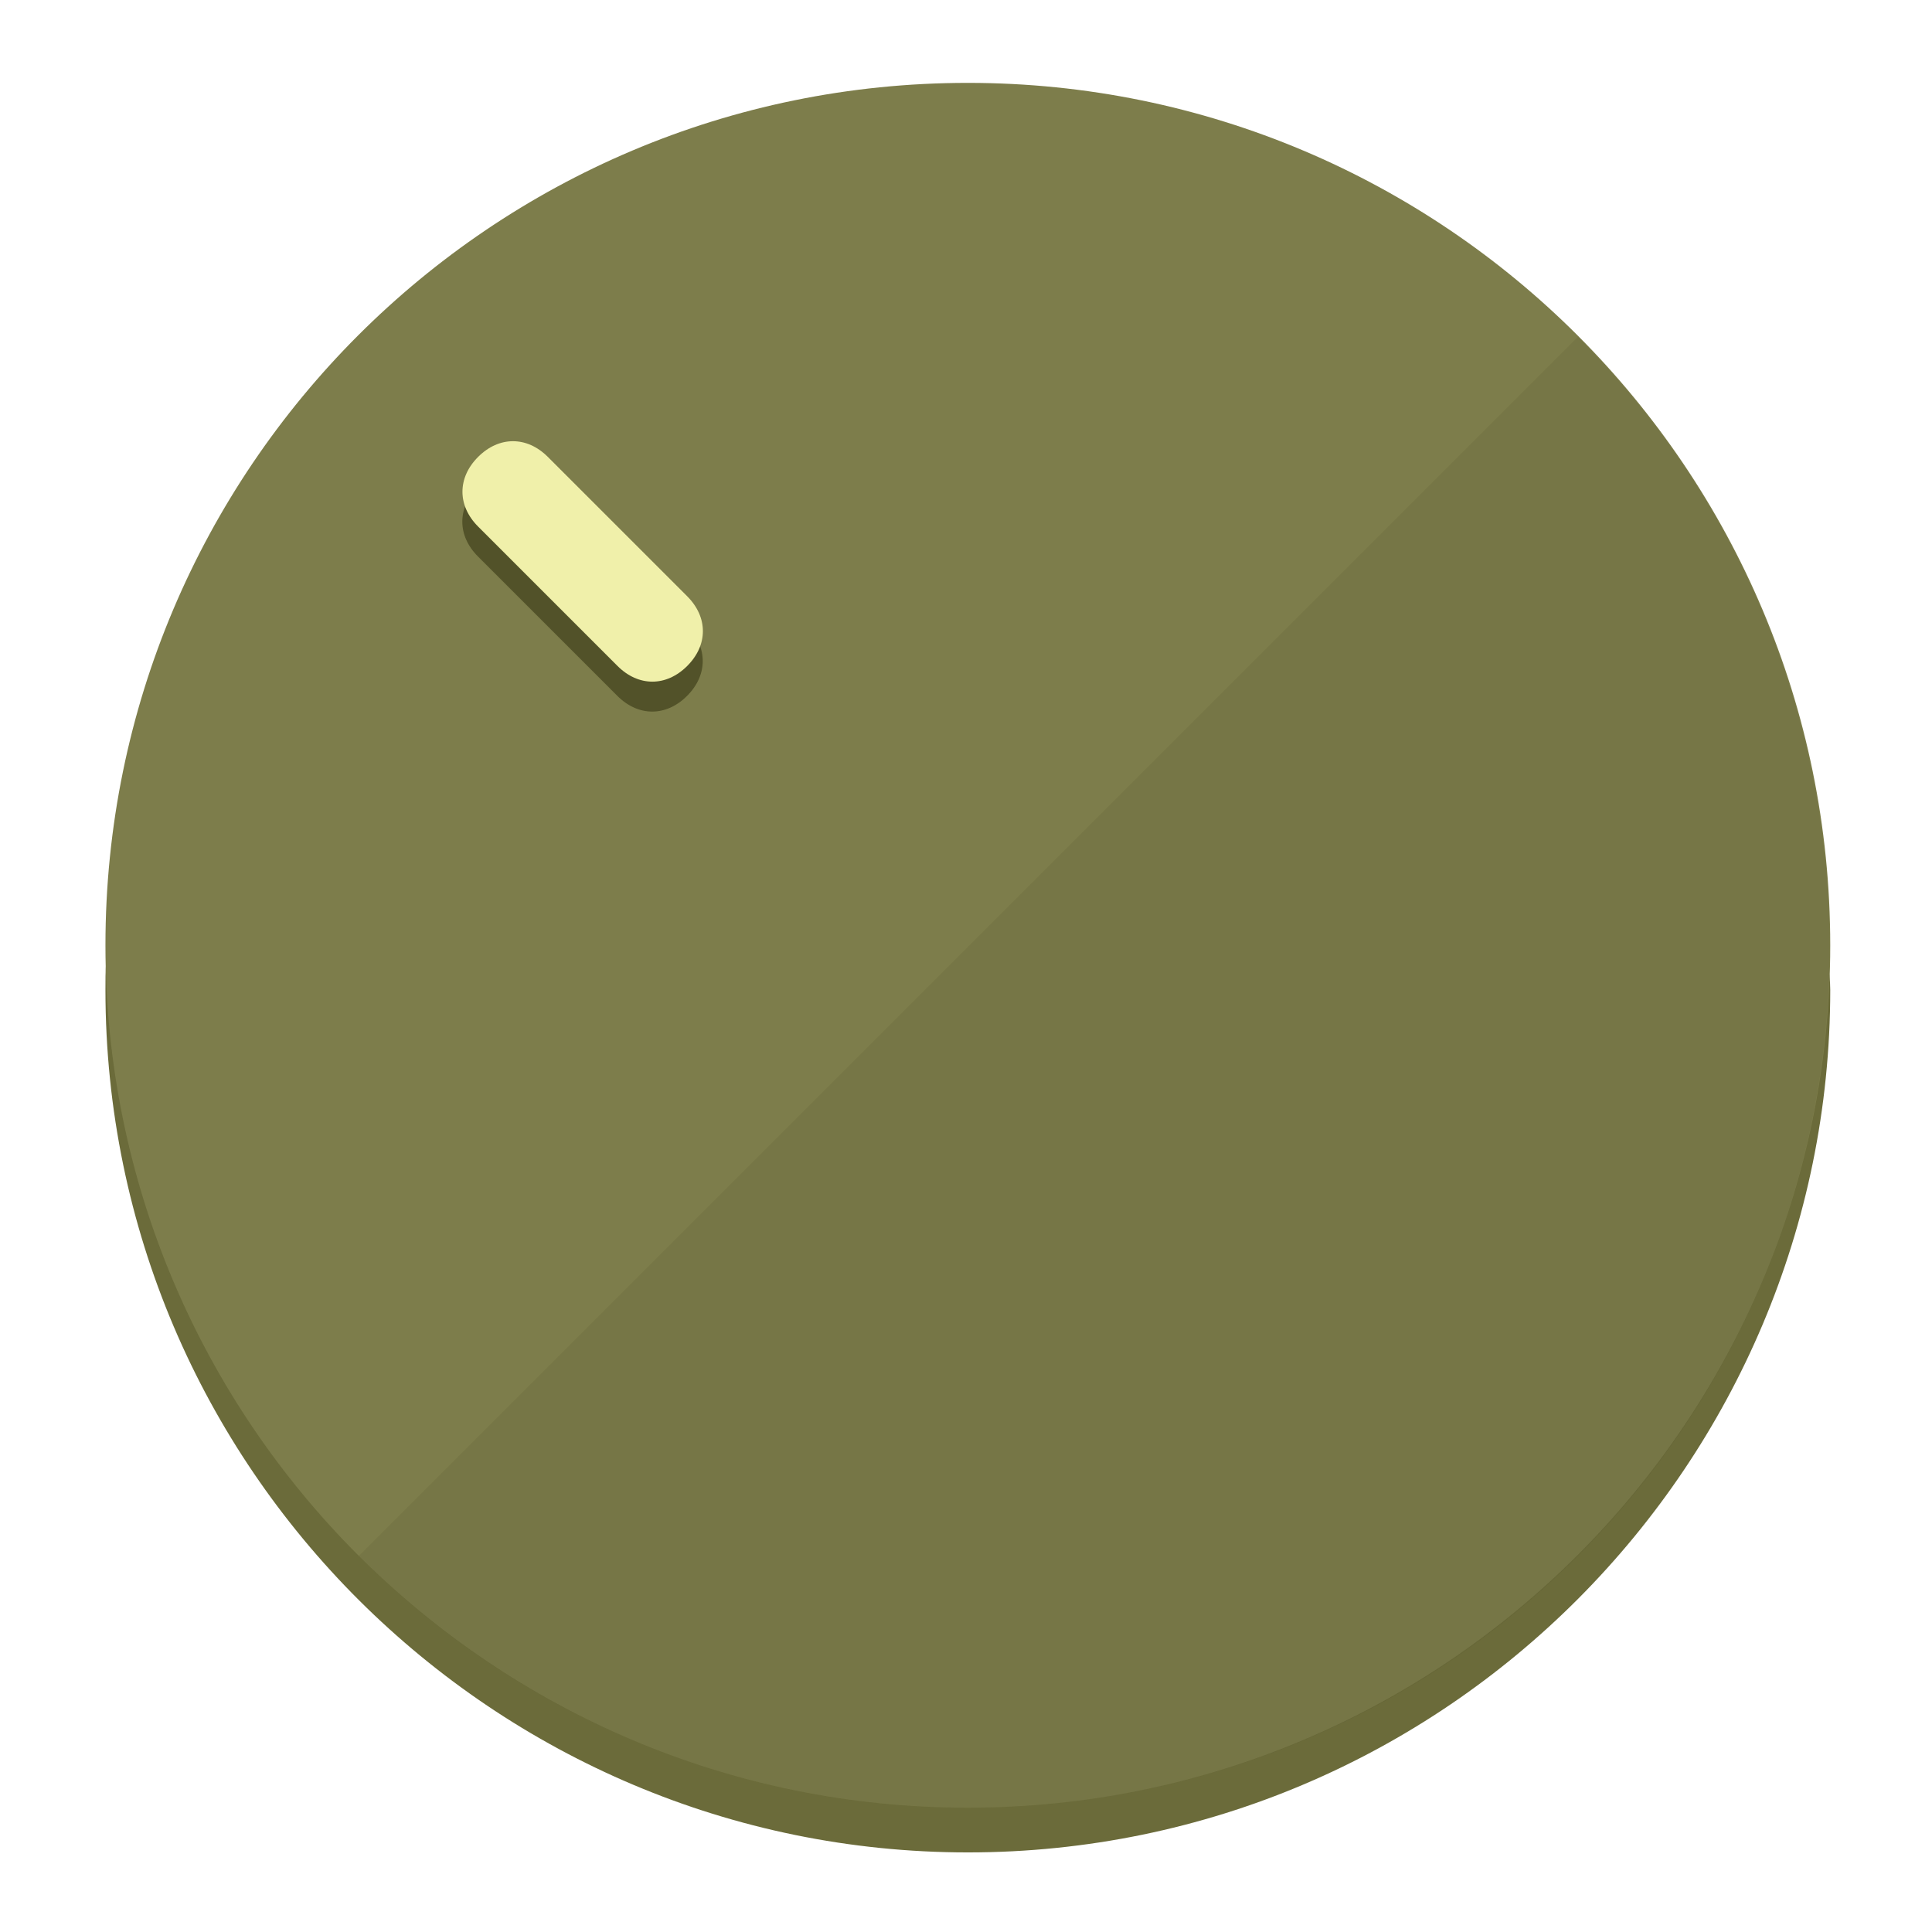
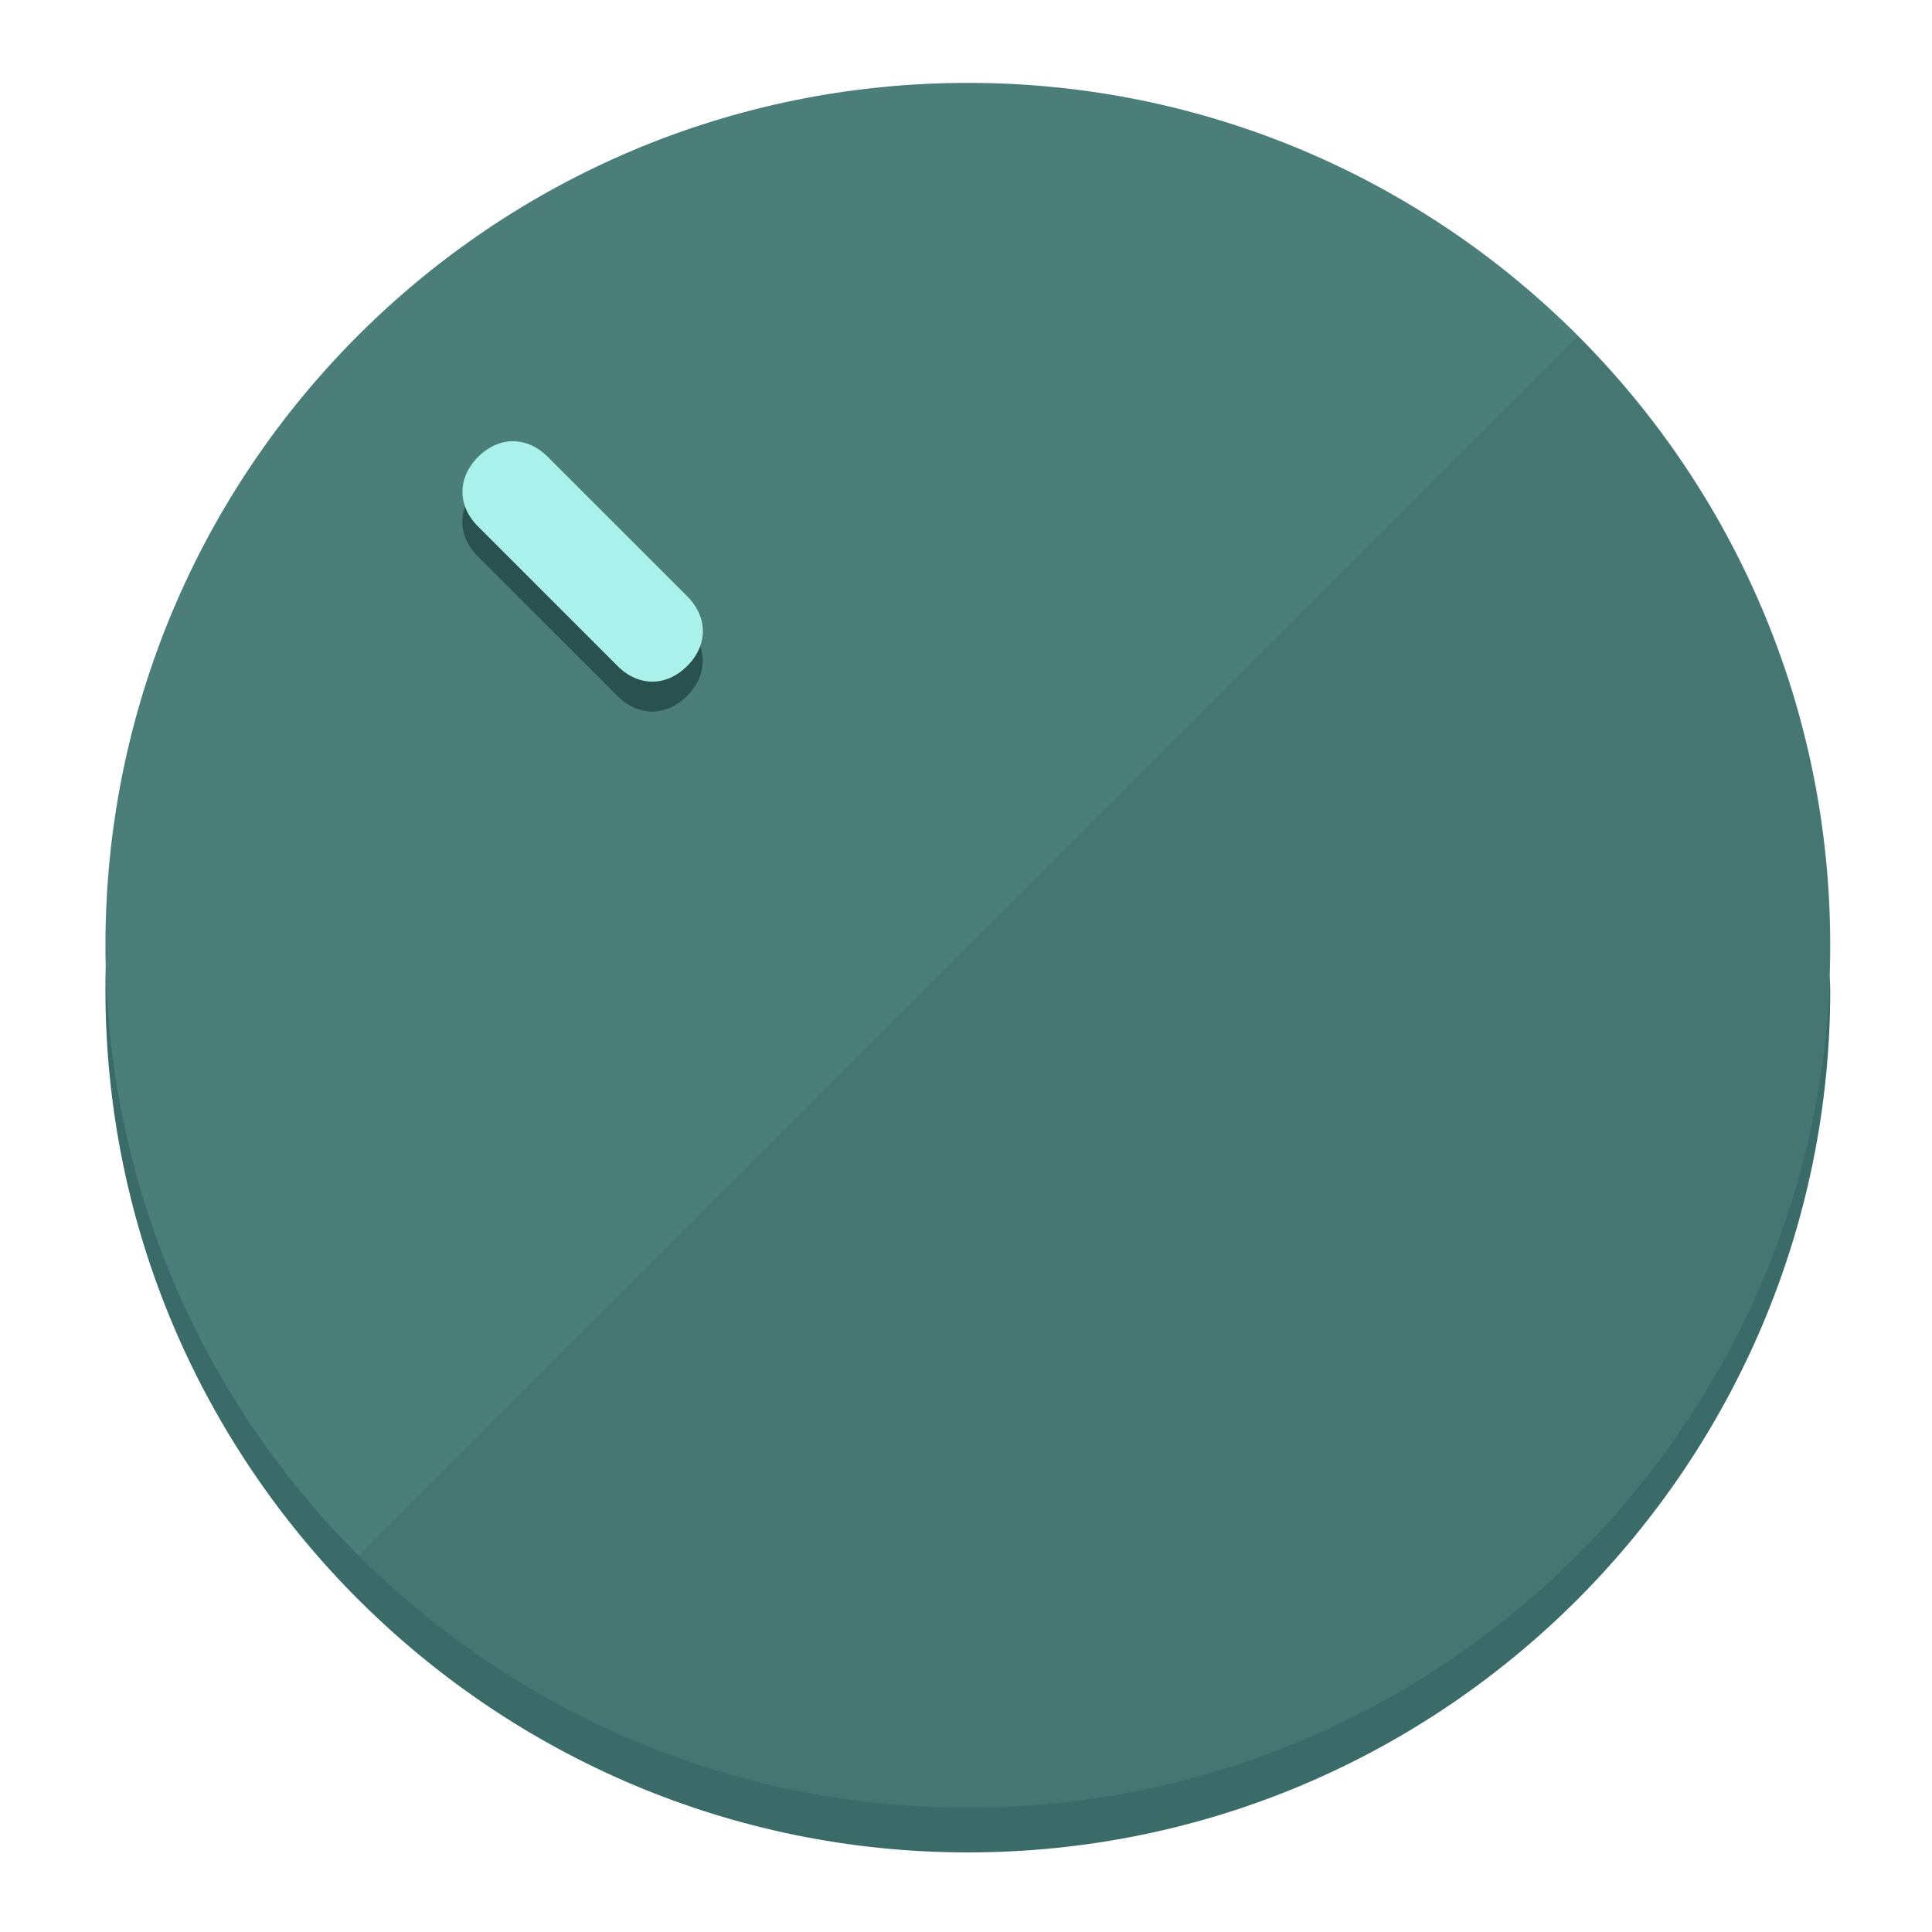
<svg xmlns="http://www.w3.org/2000/svg" height="120px" width="120px" version="1.1" id="Layer_1" viewBox="0 0 496.8 496.8" xml:space="preserve">
  <defs id="defs23" />
  <g id="g3158">
-     <path style="display:inline;fill:#6B6B3A;fill-opacity:1;stroke-width:1.584" d="m 248.875,445.92 c 116.582,0 212.89,-91.238 220.493,-205.286 0,5.069 1.267,8.87 1.267,13.939 0,121.651 -98.842,221.76 -221.76,221.76 -121.651,0 -221.76,-98.842 -221.76,-221.76 0,-5.069 0,-8.87 1.267,-13.939 7.603,114.048 103.91,205.286 220.493,205.286 z" id="path8" />
-     <circle style="display:inline;fill:#7D7D4B;fill-opacity:1;stroke-width:1.584" cx="248.875" cy="243.071" r="221.76" id="circle12" />
-     <path style="display:inline;fill:#525229;fill-opacity:0.154;stroke-width:1.587" d="m 405.744,86.606 c 86.308,86.308 86.308,227.193 0,313.5 -86.308,86.308 -227.193,86.308 -313.5,0" id="path14" />
+     <path style="display:inline;fill:#3A6B68;fill-opacity:1;stroke-width:1.584" d="m 248.875,445.92 c 116.582,0 212.89,-91.238 220.493,-205.286 0,5.069 1.267,8.87 1.267,13.939 0,121.651 -98.842,221.76 -221.76,221.76 -121.651,0 -221.76,-98.842 -221.76,-221.76 0,-5.069 0,-8.87 1.267,-13.939 7.603,114.048 103.91,205.286 220.493,205.286 z" id="path8" />
+     <circle style="display:inline;fill:#4B7D79;fill-opacity:1;stroke-width:1.584" cx="248.875" cy="243.071" r="221.76" id="circle12" />
+     <path style="display:inline;fill:#29524F;fill-opacity:0.154;stroke-width:1.587" d="m 405.744,86.606 c 86.308,86.308 86.308,227.193 0,313.5 -86.308,86.308 -227.193,86.308 -313.5,0" id="path14" />
  </g>
  <g id="g3198">
    <circle style="display:none;fill:#000000;fill-opacity:0;stroke-width:1.584" cx="3.454" cy="347.932" r="221.76" id="circle12-3" transform="rotate(-45)" />
-     <path style="display:inline;fill:#525229;fill-opacity:1;stroke-width:1.584" d="m 176.674,161.024 c 5.376,5.376 5.376,12.545 -1e-5,17.921 v 0 c -5.376,5.376 -12.545,5.376 -17.921,0 L 122.911,143.103 c -5.376,-5.376 -5.376,-12.545 10e-6,-17.921 v 0 c 5.376,-5.376 12.545,-5.376 17.921,0 z" id="path3789" />
-     <path style="display:inline;fill:#F0F0AA;stroke-width:1.584" d="m 176.711,153.328 c 5.376,5.376 5.376,12.545 -1e-5,17.921 v 0 c -5.376,5.376 -12.545,5.376 -17.921,0 l -35.842,-35.842 c -5.376,-5.376 -5.376,-12.545 0,-17.921 v 0 c 5.376,-5.376 12.545,-5.376 17.921,0 z" id="path915" />
+     <path style="display:inline;fill:#29524F;fill-opacity:1;stroke-width:1.584" d="m 176.674,161.024 c 5.376,5.376 5.376,12.545 -1e-5,17.921 v 0 c -5.376,5.376 -12.545,5.376 -17.921,0 L 122.911,143.103 c -5.376,-5.376 -5.376,-12.545 10e-6,-17.921 v 0 c 5.376,-5.376 12.545,-5.376 17.921,0 z" id="path3789" />
+     <path style="display:inline;fill:#AAF0EB;stroke-width:1.584" d="m 176.711,153.328 c 5.376,5.376 5.376,12.545 -1e-5,17.921 v 0 c -5.376,5.376 -12.545,5.376 -17.921,0 l -35.842,-35.842 c -5.376,-5.376 -5.376,-12.545 0,-17.921 v 0 c 5.376,-5.376 12.545,-5.376 17.921,0 z" id="path915" />
  </g>
</svg>
